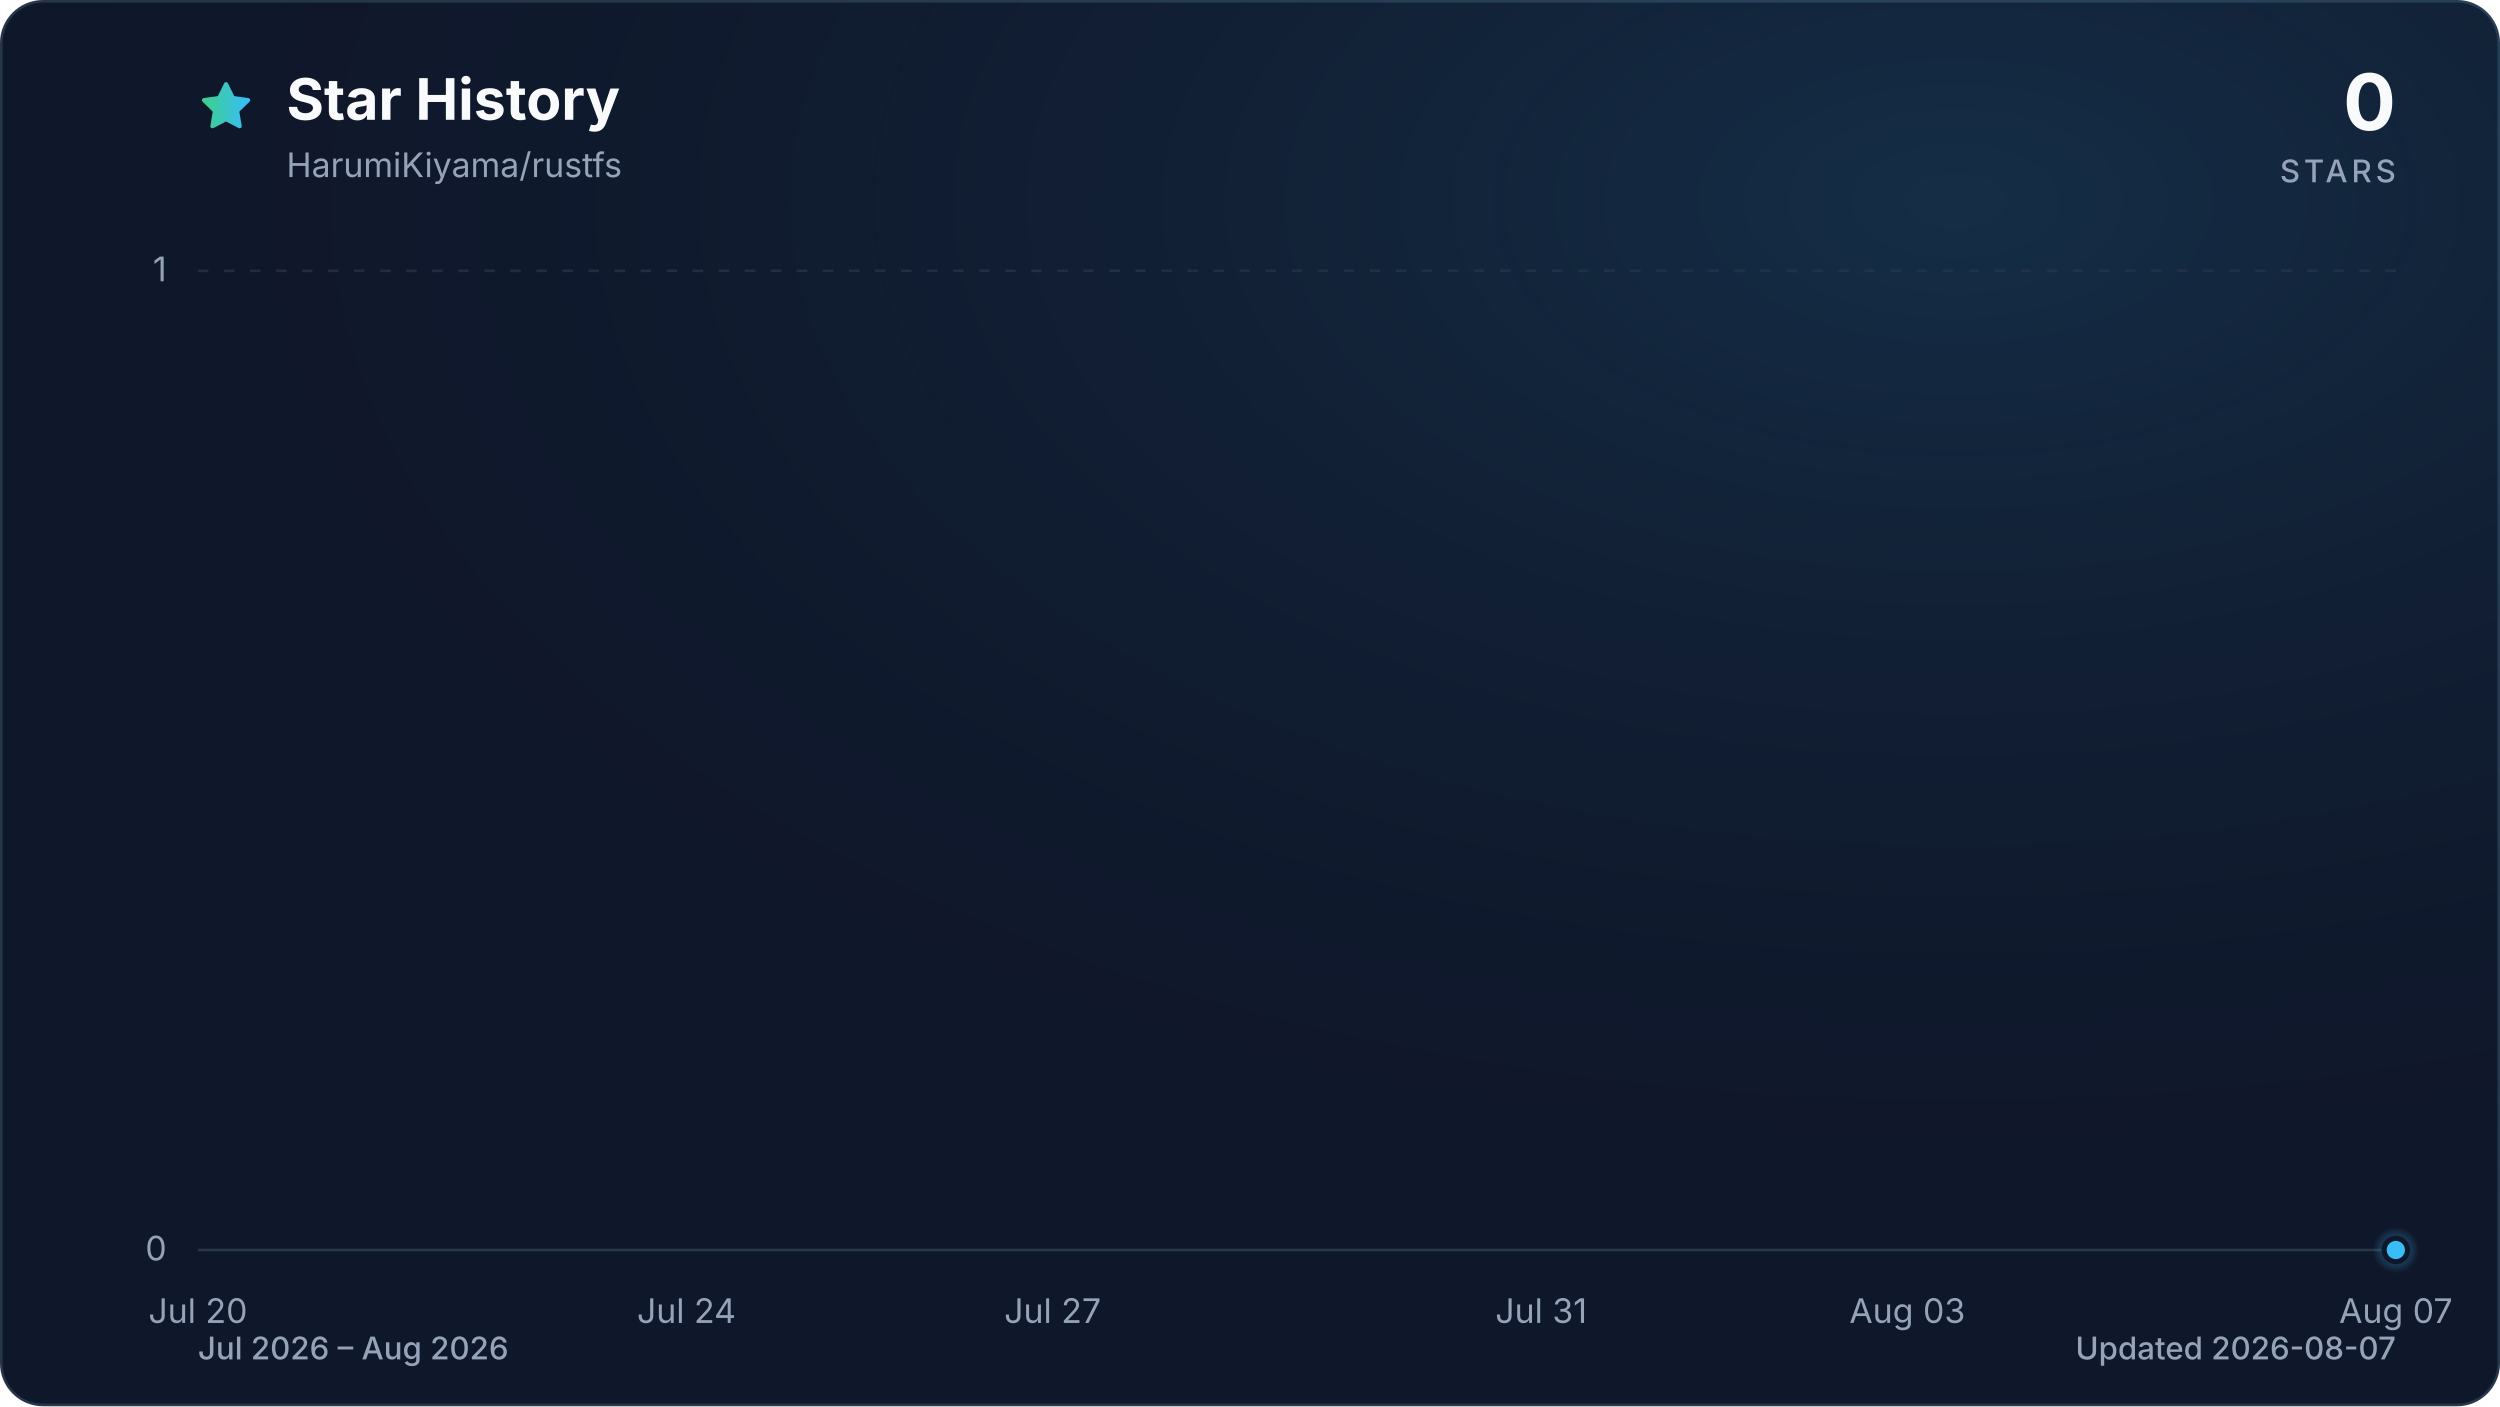
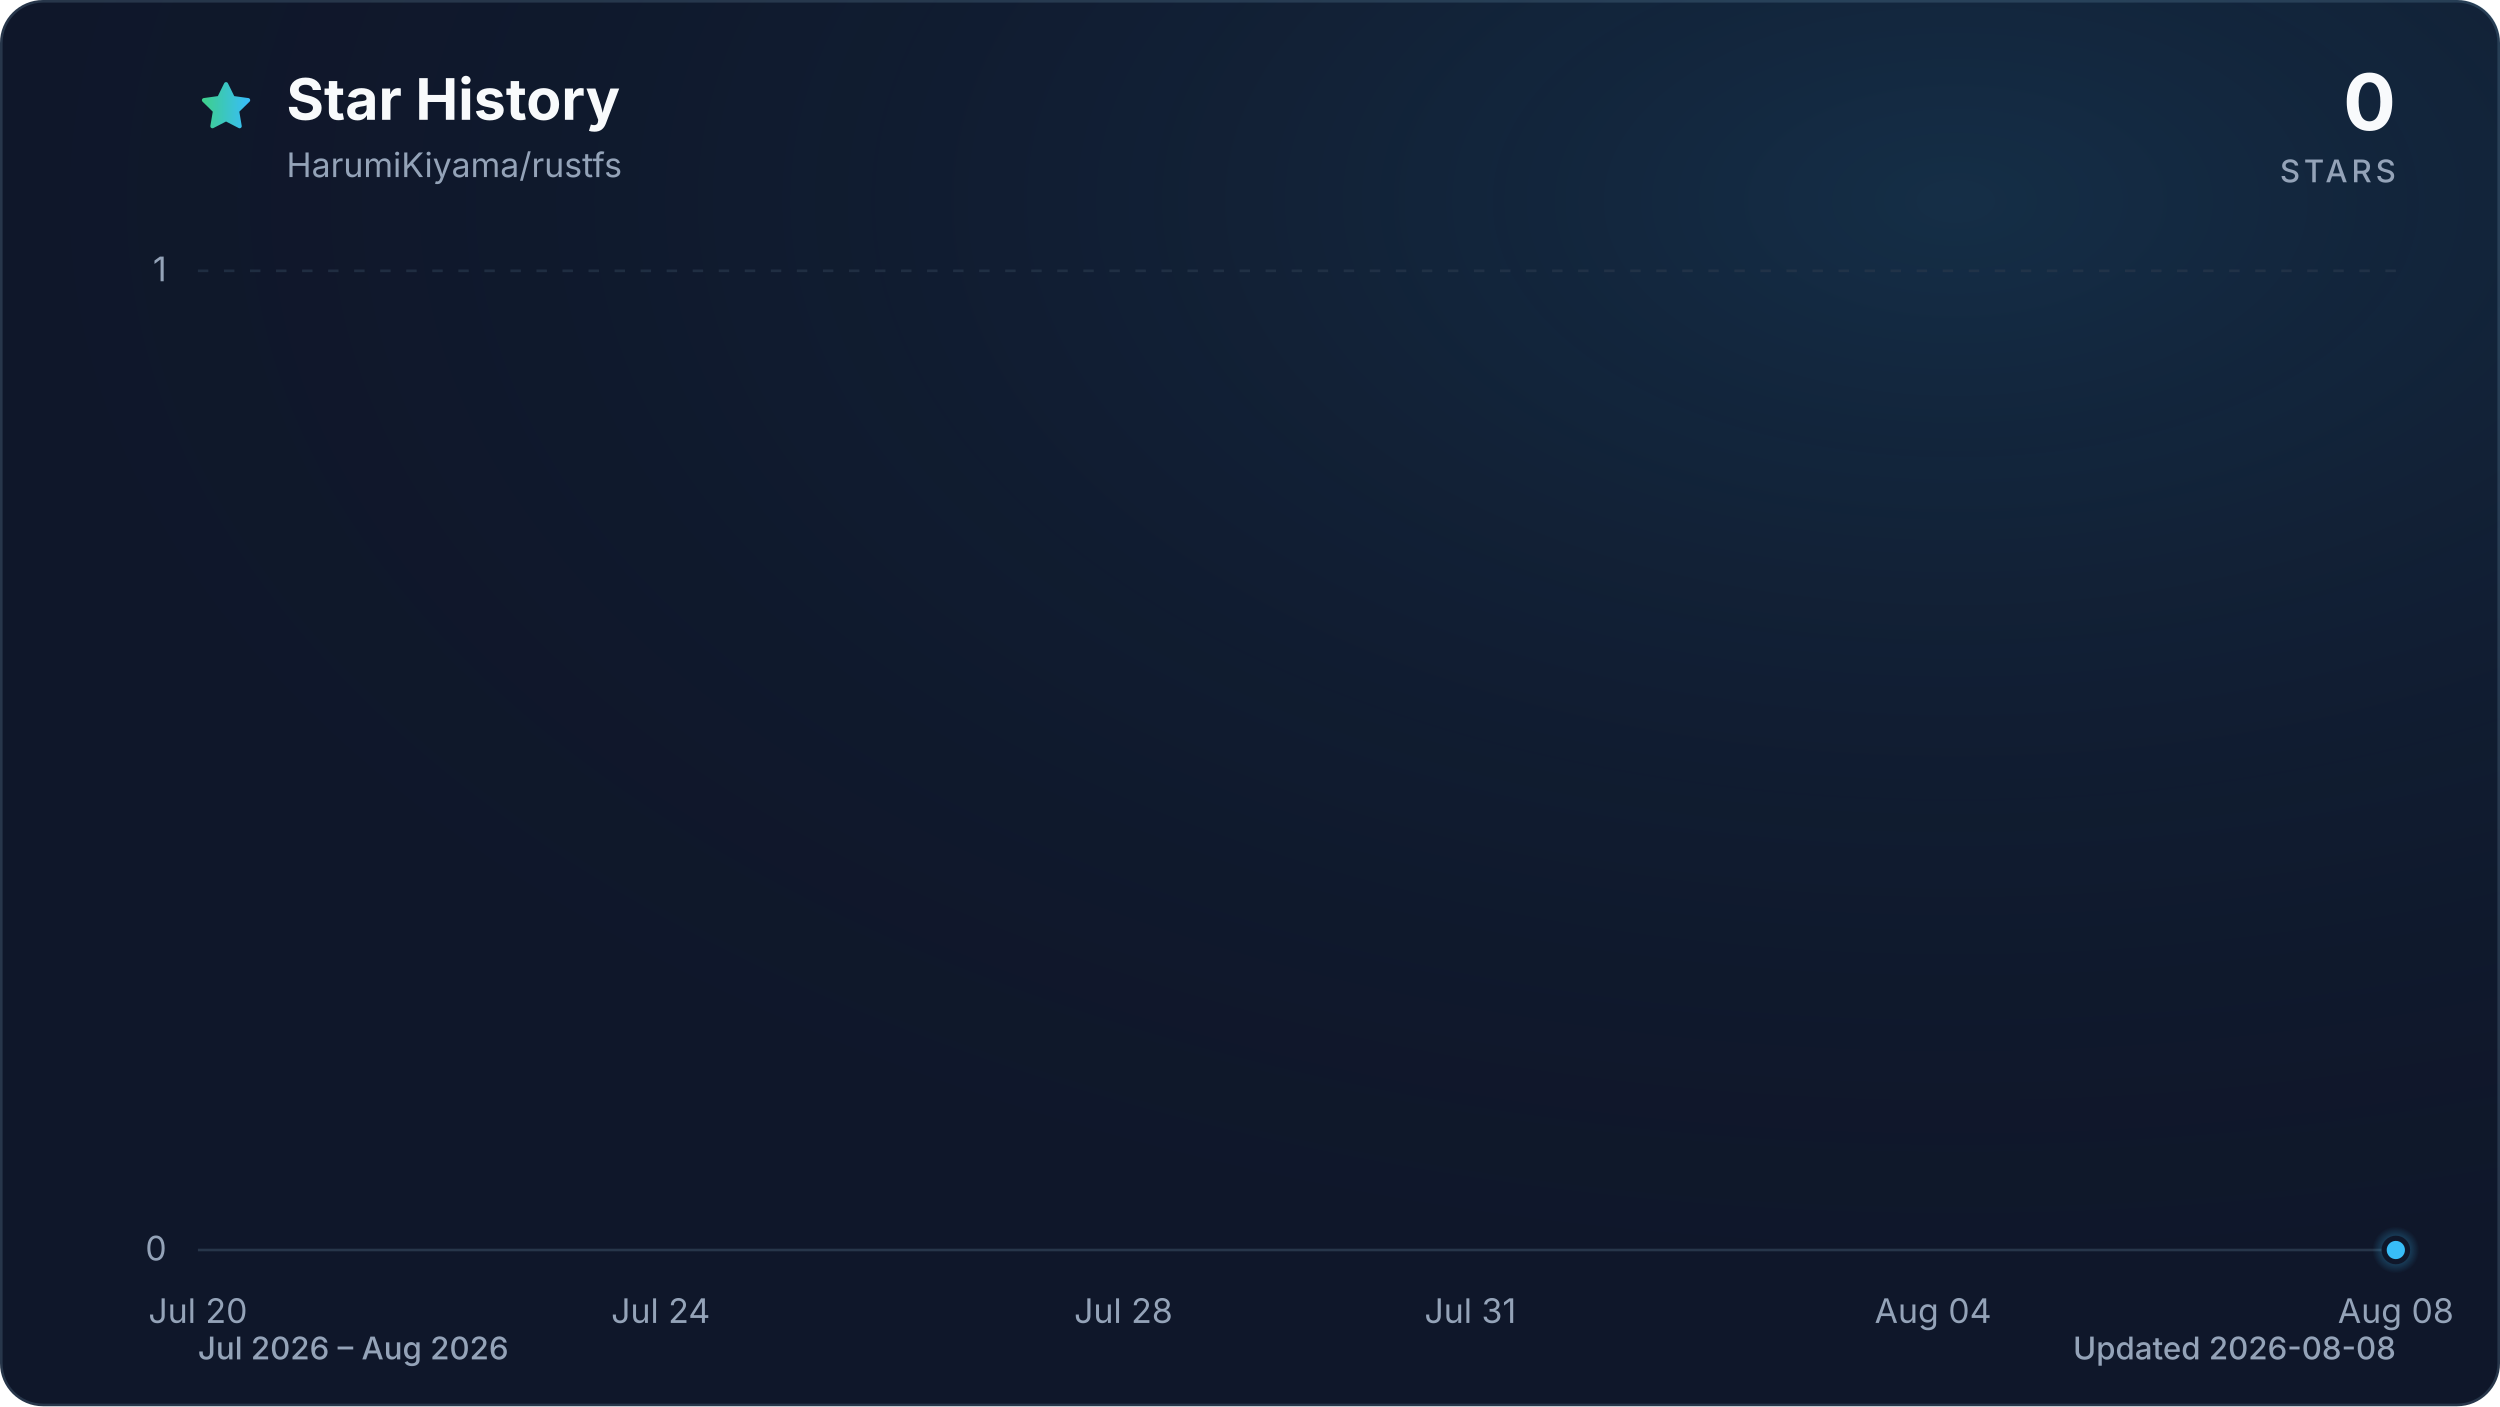
<svg xmlns="http://www.w3.org/2000/svg" viewBox="0 0 960 540" role="img" aria-labelledby="title description" data-style="gradient" data-variant="glow" data-animated="true">
  <defs>
    <linearGradient id="trend" x1="0" y1="0" x2="1" y2="0">
      <stop offset="0%" stop-color="#3ecf8e" />
      <stop offset="100%" stop-color="#38bdf8" />
    </linearGradient>
    <linearGradient id="area" x1="0" y1="0" x2="0" y2="1">
      <stop offset="0%" stop-color="#3ecf8e" stop-opacity="0.30" />
      <stop offset="55%" stop-color="#38bdf8" stop-opacity="0.10" />
      <stop offset="100%" stop-color="#38bdf8" stop-opacity="0.01" />
    </linearGradient>
    <radialGradient id="marker-halo" cx="50%" cy="50%" r="50%">
      <stop offset="0%" stop-color="#38bdf8" stop-opacity="0.55" />
      <stop offset="100%" stop-color="#38bdf8" stop-opacity="0" />
    </radialGradient>
    <radialGradient id="surface-glow" cx="78%" cy="14%" r="80%">
      <stop offset="0%" stop-color="#38bdf8" stop-opacity="0.14" />
      <stop offset="100%" stop-color="#0f172a" stop-opacity="0" />
    </radialGradient>
    <filter id="trend-glow" x="-20%" y="-20%" width="140%" height="140%">
      <feGaussianBlur stdDeviation="7" />
    </filter>
  </defs>
  <style>
.trend-enter{transform-box:fill-box;transform-origin:center;animation:trend-enter 520ms cubic-bezier(0.16,1,0.3,1)}
.marker-enter{transform-box:fill-box;transform-origin:center;animation:marker-enter 320ms cubic-bezier(0.16,1,0.3,1) 200ms both}
.marker-pulse{transform-box:fill-box;transform-origin:center;animation:marker-pulse 2.6s ease-out infinite}
@keyframes trend-enter{from{opacity:.35;transform:translateY(10px)}to{opacity:1;transform:translateY(0)}}
@keyframes marker-enter{from{opacity:0;transform:scale(.4)}to{opacity:1;transform:scale(1)}}
@keyframes marker-pulse{0%{opacity:.5;transform:scale(.7)}70%,100%{opacity:0;transform:scale(2.1)}}
@media (prefers-reduced-motion:reduce){.trend-enter,.marker-enter,.marker-pulse{animation:none!important}}
@media (prefers-reduced-motion:reduce){.marker-pulse{opacity:0}}
</style>
  <rect x="0.5" y="0.5" width="959" height="539" fill="#0f172a" stroke="#27364a" stroke-width="1" rx="16" />
  <rect width="960" height="540" fill="url(#surface-glow)" rx="16" />
  <path d="M12 2.6l2.9 5.9 6.5.9-4.7 4.6 1.1 6.5-5.8-3-5.8 3 1.1-6.5-4.7-4.6 6.5-.9L12 2.6Z" transform="translate(76 30) scale(.9)" fill="url(#trend)" stroke="url(#trend)" stroke-width="1.8" stroke-linejoin="round" aria-hidden="true" />
  <text x="110" y="46" fill="#f8fafc" font-family="ui-sans-serif, system-ui, -apple-system, BlinkMacSystemFont, 'Segoe UI', sans-serif" font-size="22" font-weight="700">Star History</text>
  <text x="110" y="68" fill="#94a3b8" font-family="ui-sans-serif, system-ui, -apple-system, BlinkMacSystemFont, 'Segoe UI', sans-serif" font-size="13">HarumiKiyama/rustfs</text>
  <text x="920" y="50" fill="#f8fafc" font-family="ui-sans-serif, system-ui, -apple-system, BlinkMacSystemFont, 'Segoe UI', sans-serif" font-size="30" font-weight="700" text-anchor="end">0</text>
  <text x="920" y="70" fill="#94a3b8" font-family="ui-sans-serif, system-ui, -apple-system, BlinkMacSystemFont, 'Segoe UI', sans-serif" font-size="12" font-weight="500" letter-spacing="1.5" text-anchor="end">STARS</text>
  <line x1="76" y1="480.0" x2="920" y2="480.0" stroke="#27364a" stroke-width="1" stroke-dasharray="0" opacity="1" />
  <text x="64" y="484.0" fill="#94a3b8" font-family="ui-sans-serif, system-ui, -apple-system, BlinkMacSystemFont, 'Segoe UI', sans-serif" font-size="13" text-anchor="end">0</text>
  <line x1="76" y1="104.0" x2="920" y2="104.0" stroke="#27364a" stroke-width="1" stroke-dasharray="4 6" opacity="0.7" />
  <text x="64" y="108.0" fill="#94a3b8" font-family="ui-sans-serif, system-ui, -apple-system, BlinkMacSystemFont, 'Segoe UI', sans-serif" font-size="13" text-anchor="end">1</text>
  <text x="76.0" y="508" fill="#94a3b8" font-family="ui-sans-serif, system-ui, -apple-system, BlinkMacSystemFont, 'Segoe UI', sans-serif" font-size="13" text-anchor="middle">Jul 20</text>
-   <text x="263.6" y="508" fill="#94a3b8" font-family="ui-sans-serif, system-ui, -apple-system, BlinkMacSystemFont, 'Segoe UI', sans-serif" font-size="13" text-anchor="middle">Jul 24</text>
-   <text x="404.2" y="508" fill="#94a3b8" font-family="ui-sans-serif, system-ui, -apple-system, BlinkMacSystemFont, 'Segoe UI', sans-serif" font-size="13" text-anchor="middle">Jul 27</text>
-   <text x="591.8" y="508" fill="#94a3b8" font-family="ui-sans-serif, system-ui, -apple-system, BlinkMacSystemFont, 'Segoe UI', sans-serif" font-size="13" text-anchor="middle">Jul 31</text>
-   <text x="732.4" y="508" fill="#94a3b8" font-family="ui-sans-serif, system-ui, -apple-system, BlinkMacSystemFont, 'Segoe UI', sans-serif" font-size="13" text-anchor="middle">Aug 03</text>
-   <text x="920.0" y="508" fill="#94a3b8" font-family="ui-sans-serif, system-ui, -apple-system, BlinkMacSystemFont, 'Segoe UI', sans-serif" font-size="13" text-anchor="middle">Aug 07</text>
+   <text x="253.7" y="508" fill="#94a3b8" font-family="ui-sans-serif, system-ui, -apple-system, BlinkMacSystemFont, 'Segoe UI', sans-serif" font-size="13" text-anchor="middle">Jul 24</text>
+   <text x="431.4" y="508" fill="#94a3b8" font-family="ui-sans-serif, system-ui, -apple-system, BlinkMacSystemFont, 'Segoe UI', sans-serif" font-size="13" text-anchor="middle">Jul 28</text>
+   <text x="564.6" y="508" fill="#94a3b8" font-family="ui-sans-serif, system-ui, -apple-system, BlinkMacSystemFont, 'Segoe UI', sans-serif" font-size="13" text-anchor="middle">Jul 31</text>
+   <text x="742.3" y="508" fill="#94a3b8" font-family="ui-sans-serif, system-ui, -apple-system, BlinkMacSystemFont, 'Segoe UI', sans-serif" font-size="13" text-anchor="middle">Aug 04</text>
+   <text x="920.0" y="508" fill="#94a3b8" font-family="ui-sans-serif, system-ui, -apple-system, BlinkMacSystemFont, 'Segoe UI', sans-serif" font-size="13" text-anchor="middle">Aug 08</text>
  <g class="trend-enter">
-     <path d="M 76.0 480.0 C 91.6 480.0, 107.3 480.0, 122.9 480.0 C 138.5 480.0, 154.1 480.0, 169.8 480.0 C 185.4 480.0, 201.0 480.0, 216.7 480.0 C 232.3 480.0, 247.9 480.0, 263.6 480.0 C 279.2 480.0, 294.8 480.0, 310.4 480.0 C 326.1 480.0, 341.7 480.0, 357.3 480.0 C 373.0 480.0, 388.6 480.0, 404.2 480.0 C 419.9 480.0, 435.5 480.0, 451.1 480.0 C 466.7 480.0, 482.4 480.0, 498.0 480.0 C 513.6 480.0, 529.3 480.0, 544.9 480.0 C 560.5 480.0, 576.1 480.0, 591.8 480.0 C 607.4 480.0, 623.0 480.0, 638.7 480.0 C 654.3 480.0, 669.9 480.0, 685.6 480.0 C 701.2 480.0, 716.8 480.0, 732.4 480.0 C 748.1 480.0, 763.7 480.0, 779.3 480.0 C 795.0 480.0, 810.6 480.0, 826.2 480.0 C 841.9 480.0, 857.5 480.0, 873.1 480.0 C 888.7 480.0, 904.4 480.0, 920.0 480.0 L 920.0 480.0 L 76.0 480.0 Z" fill="url(#area)" />
-     <path d="M 76.0 480.0 C 91.6 480.0, 107.3 480.0, 122.9 480.0 C 138.5 480.0, 154.1 480.0, 169.8 480.0 C 185.4 480.0, 201.0 480.0, 216.7 480.0 C 232.3 480.0, 247.9 480.0, 263.6 480.0 C 279.2 480.0, 294.8 480.0, 310.4 480.0 C 326.1 480.0, 341.7 480.0, 357.3 480.0 C 373.0 480.0, 388.6 480.0, 404.2 480.0 C 419.9 480.0, 435.5 480.0, 451.1 480.0 C 466.7 480.0, 482.4 480.0, 498.0 480.0 C 513.6 480.0, 529.3 480.0, 544.9 480.0 C 560.5 480.0, 576.1 480.0, 591.8 480.0 C 607.4 480.0, 623.0 480.0, 638.7 480.0 C 654.3 480.0, 669.9 480.0, 685.6 480.0 C 701.2 480.0, 716.8 480.0, 732.4 480.0 C 748.1 480.0, 763.7 480.0, 779.3 480.0 C 795.0 480.0, 810.6 480.0, 826.2 480.0 C 841.9 480.0, 857.5 480.0, 873.1 480.0 C 888.7 480.0, 904.4 480.0, 920.0 480.0" fill="none" stroke="url(#trend)" stroke-width="12" stroke-linecap="round" stroke-linejoin="round" opacity="0.16" filter="url(#trend-glow)" />
-     <path d="M 76.0 480.0 C 91.6 480.0, 107.3 480.0, 122.9 480.0 C 138.5 480.0, 154.1 480.0, 169.8 480.0 C 185.4 480.0, 201.0 480.0, 216.7 480.0 C 232.3 480.0, 247.9 480.0, 263.6 480.0 C 279.2 480.0, 294.8 480.0, 310.4 480.0 C 326.1 480.0, 341.7 480.0, 357.3 480.0 C 373.0 480.0, 388.6 480.0, 404.2 480.0 C 419.9 480.0, 435.5 480.0, 451.1 480.0 C 466.7 480.0, 482.4 480.0, 498.0 480.0 C 513.6 480.0, 529.3 480.0, 544.9 480.0 C 560.5 480.0, 576.1 480.0, 591.8 480.0 C 607.4 480.0, 623.0 480.0, 638.7 480.0 C 654.3 480.0, 669.9 480.0, 685.6 480.0 C 701.2 480.0, 716.8 480.0, 732.4 480.0 C 748.1 480.0, 763.7 480.0, 779.3 480.0 C 795.0 480.0, 810.6 480.0, 826.2 480.0 C 841.9 480.0, 857.5 480.0, 873.1 480.0 C 888.7 480.0, 904.4 480.0, 920.0 480.0" fill="none" stroke="url(#trend)" stroke-width="3" stroke-linecap="round" stroke-linejoin="round" />
+     <path d="M 76.0 480.0 C 90.8 480.0, 105.6 480.0, 120.4 480.0 C 135.2 480.0, 150.0 480.0, 164.8 480.0 C 179.6 480.0, 194.5 480.0, 209.3 480.0 C 224.1 480.0, 238.9 480.0, 253.7 480.0 C 268.5 480.0, 283.3 480.0, 298.1 480.0 C 312.9 480.0, 327.7 480.0, 342.5 480.0 C 357.3 480.0, 372.1 480.0, 386.9 480.0 C 401.8 480.0, 416.6 480.0, 431.4 480.0 C 446.2 480.0, 461.0 480.0, 475.8 480.0 C 490.6 480.0, 505.4 480.0, 520.2 480.0 C 535.0 480.0, 549.8 480.0, 564.6 480.0 C 579.4 480.0, 594.2 480.0, 609.1 480.0 C 623.9 480.0, 638.7 480.0, 653.5 480.0 C 668.3 480.0, 683.1 480.0, 697.9 480.0 C 712.7 480.0, 727.5 480.0, 742.3 480.0 C 757.1 480.0, 771.9 480.0, 786.7 480.0 C 801.5 480.0, 816.4 480.0, 831.2 480.0 C 846.0 480.0, 860.8 480.0, 875.6 480.0 C 890.4 480.0, 905.2 480.0, 920.0 480.0 L 920.0 480.0 L 76.0 480.0 Z" fill="url(#area)" />
+     <path d="M 76.0 480.0 C 90.8 480.0, 105.6 480.0, 120.4 480.0 C 135.2 480.0, 150.0 480.0, 164.8 480.0 C 179.6 480.0, 194.5 480.0, 209.3 480.0 C 224.1 480.0, 238.9 480.0, 253.7 480.0 C 268.5 480.0, 283.3 480.0, 298.1 480.0 C 312.9 480.0, 327.7 480.0, 342.5 480.0 C 357.3 480.0, 372.1 480.0, 386.9 480.0 C 401.8 480.0, 416.6 480.0, 431.4 480.0 C 446.2 480.0, 461.0 480.0, 475.8 480.0 C 490.6 480.0, 505.4 480.0, 520.2 480.0 C 535.0 480.0, 549.8 480.0, 564.6 480.0 C 579.4 480.0, 594.2 480.0, 609.1 480.0 C 623.9 480.0, 638.7 480.0, 653.5 480.0 C 668.3 480.0, 683.1 480.0, 697.9 480.0 C 712.7 480.0, 727.5 480.0, 742.3 480.0 C 757.1 480.0, 771.9 480.0, 786.7 480.0 C 801.5 480.0, 816.4 480.0, 831.2 480.0 C 846.0 480.0, 860.8 480.0, 875.6 480.0 C 890.4 480.0, 905.2 480.0, 920.0 480.0" fill="none" stroke="url(#trend)" stroke-width="12" stroke-linecap="round" stroke-linejoin="round" opacity="0.16" filter="url(#trend-glow)" />
+     <path d="M 76.0 480.0 C 90.8 480.0, 105.6 480.0, 120.4 480.0 C 135.2 480.0, 150.0 480.0, 164.8 480.0 C 179.6 480.0, 194.5 480.0, 209.3 480.0 C 224.1 480.0, 238.9 480.0, 253.7 480.0 C 268.5 480.0, 283.3 480.0, 298.1 480.0 C 312.9 480.0, 327.7 480.0, 342.5 480.0 C 357.3 480.0, 372.1 480.0, 386.9 480.0 C 401.8 480.0, 416.6 480.0, 431.4 480.0 C 446.2 480.0, 461.0 480.0, 475.8 480.0 C 490.6 480.0, 505.4 480.0, 520.2 480.0 C 535.0 480.0, 549.8 480.0, 564.6 480.0 C 579.4 480.0, 594.2 480.0, 609.1 480.0 C 623.9 480.0, 638.7 480.0, 653.5 480.0 C 668.3 480.0, 683.1 480.0, 697.9 480.0 C 712.7 480.0, 727.5 480.0, 742.3 480.0 C 757.1 480.0, 771.9 480.0, 786.7 480.0 C 801.5 480.0, 816.4 480.0, 831.2 480.0 C 846.0 480.0, 860.8 480.0, 875.6 480.0 C 890.4 480.0, 905.2 480.0, 920.0 480.0" fill="none" stroke="url(#trend)" stroke-width="3" stroke-linecap="round" stroke-linejoin="round" />
  </g>
  <g class="marker-enter">
    <circle class="marker-pulse" cx="920.0" cy="480.0" r="9" fill="url(#marker-halo)" />
    <circle cx="920.0" cy="480.0" r="4.5" fill="#38bdf8" stroke="#0f172a" stroke-width="2" />
  </g>
  <text x="76" y="522" fill="#94a3b8" font-family="ui-sans-serif, system-ui, -apple-system, BlinkMacSystemFont, 'Segoe UI', sans-serif" font-size="12" font-weight="500">Jul 2026 – Aug 2026</text>
-   <text x="920" y="522" fill="#94a3b8" font-family="ui-sans-serif, system-ui, -apple-system, BlinkMacSystemFont, 'Segoe UI', sans-serif" font-size="12" font-weight="500" text-anchor="end">Updated 2026-08-07</text>
+   <text x="920" y="522" fill="#94a3b8" font-family="ui-sans-serif, system-ui, -apple-system, BlinkMacSystemFont, 'Segoe UI', sans-serif" font-size="12" font-weight="500" text-anchor="end">Updated 2026-08-08</text>
</svg>
